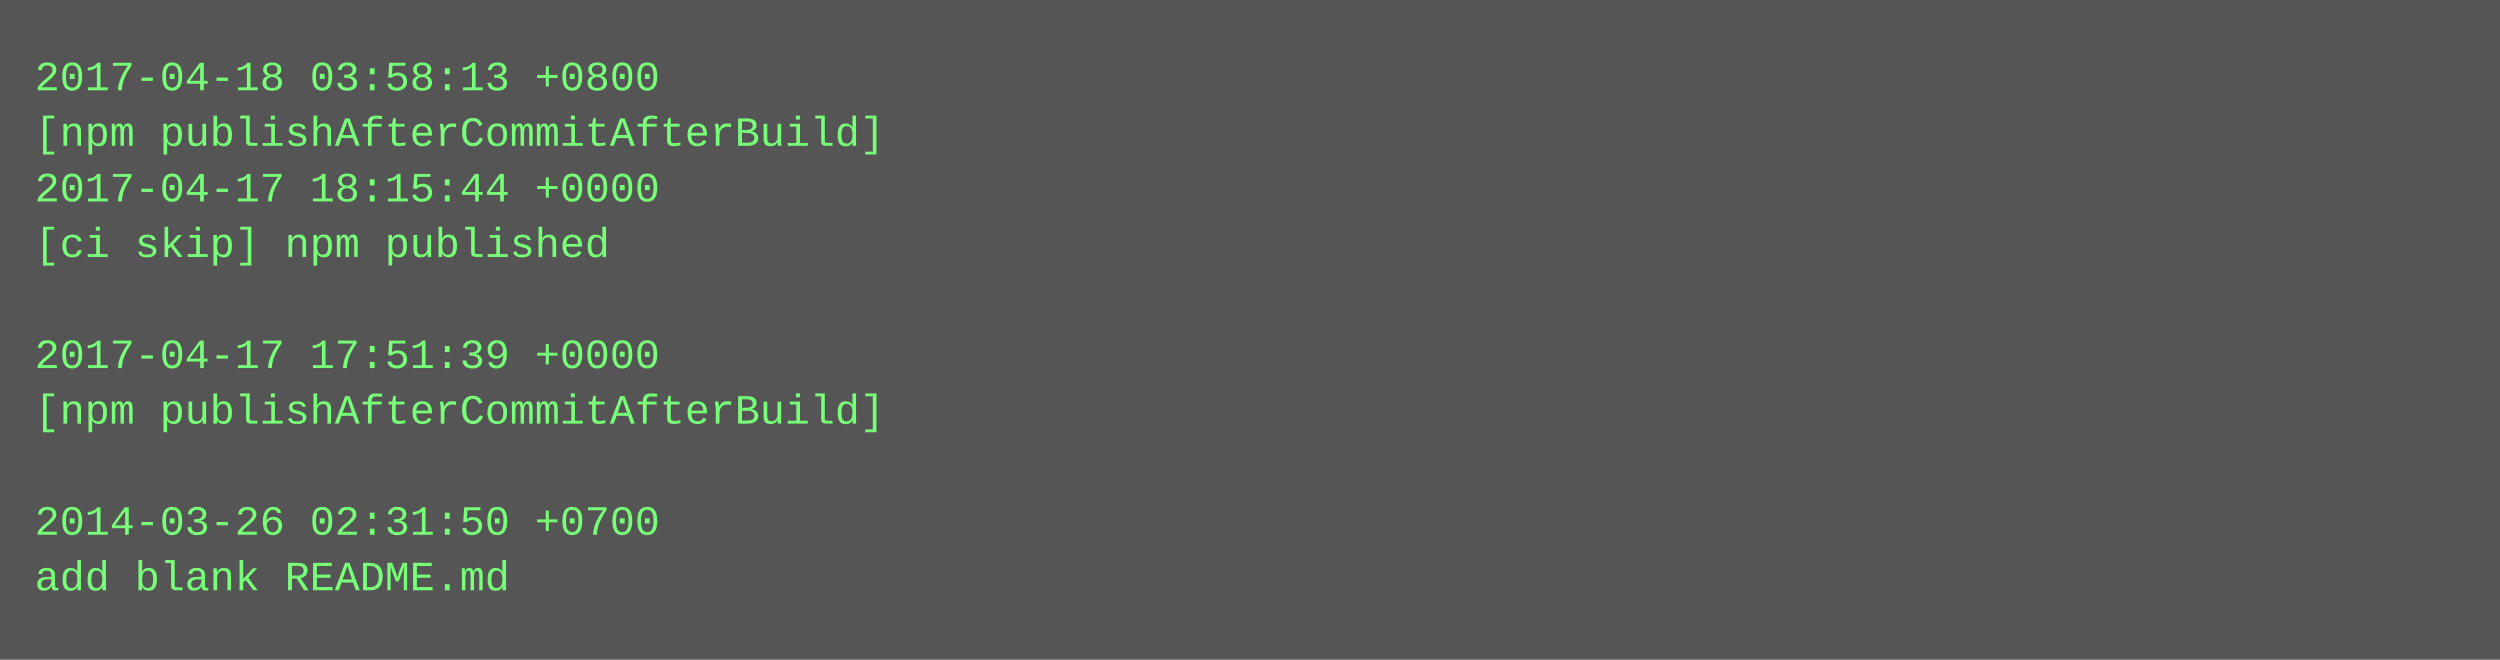
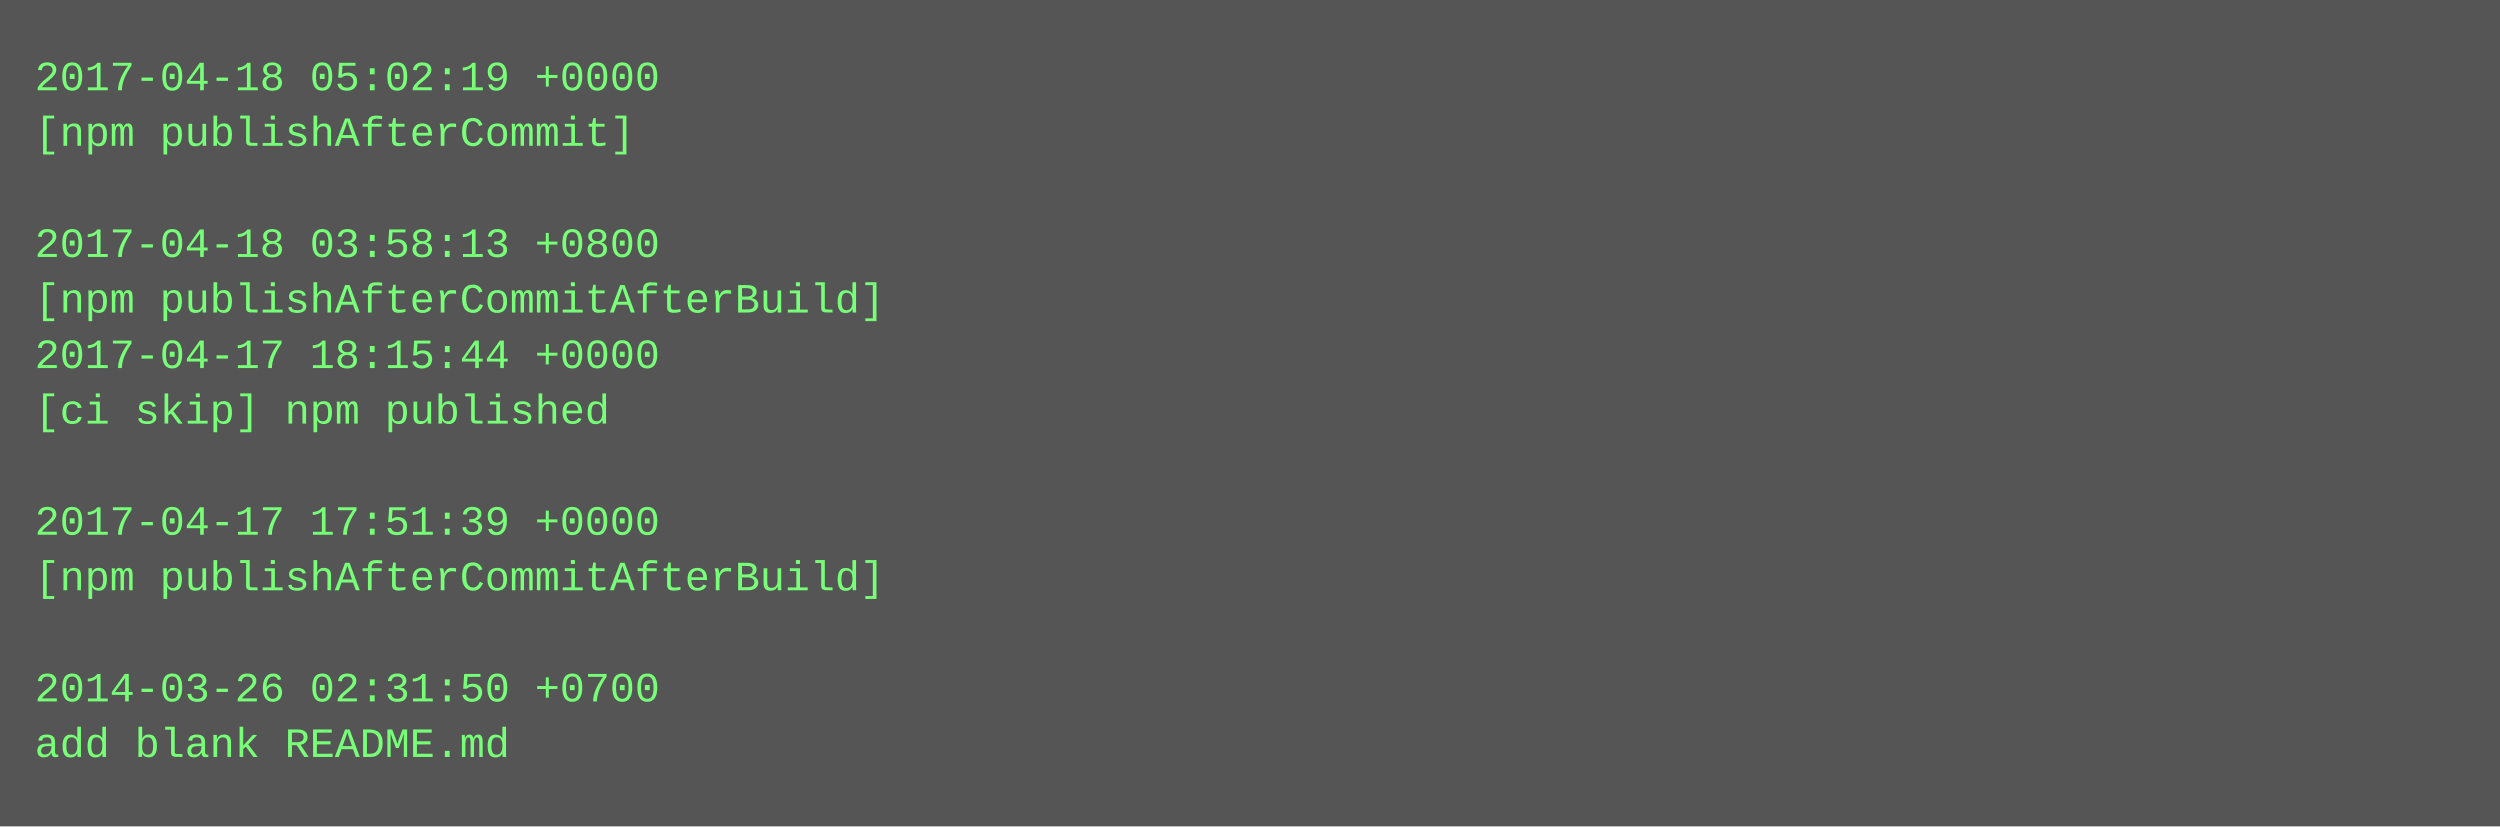
- <svg xmlns="http://www.w3.org/2000/svg" height="190" width="720">
-   <rect height="190" fill="#555" width="720" />
+ <svg xmlns="http://www.w3.org/2000/svg" height="238" width="720">
+   <rect height="238" fill="#555" width="720" />
  <text fill="#7f7" font-family="Courier New" font-size="12" xml:space="preserve">
-     <tspan x="10" y="26">2017-04-18 03:58:13 +0800</tspan>
-     <tspan x="10" y="42">[npm publishAfterCommitAfterBuild]</tspan>
-     <tspan x="10" y="58">2017-04-17 18:15:44 +0000</tspan>
-     <tspan x="10" y="74">[ci skip] npm published</tspan>
-     <tspan x="10" y="90" />
-     <tspan x="10" y="106">2017-04-17 17:51:39 +0000</tspan>
-     <tspan x="10" y="122">[npm publishAfterCommitAfterBuild]</tspan>
+     <tspan x="10" y="26">2017-04-18 05:02:19 +0000</tspan>
+     <tspan x="10" y="42">[npm publishAfterCommit]</tspan>
+     <tspan x="10" y="58" />
+     <tspan x="10" y="74">2017-04-18 03:58:13 +0800</tspan>
+     <tspan x="10" y="90">[npm publishAfterCommitAfterBuild]</tspan>
+     <tspan x="10" y="106">2017-04-17 18:15:44 +0000</tspan>
+     <tspan x="10" y="122">[ci skip] npm published</tspan>
    <tspan x="10" y="138" />
-     <tspan x="10" y="154">2014-03-26 02:31:50 +0700</tspan>
-     <tspan x="10" y="170">add blank README.md</tspan>
+     <tspan x="10" y="154">2017-04-17 17:51:39 +0000</tspan>
+     <tspan x="10" y="170">[npm publishAfterCommitAfterBuild]</tspan>
+     <tspan x="10" y="186" />
+     <tspan x="10" y="202">2014-03-26 02:31:50 +0700</tspan>
+     <tspan x="10" y="218">add blank README.md</tspan>
  </text>
</svg>
